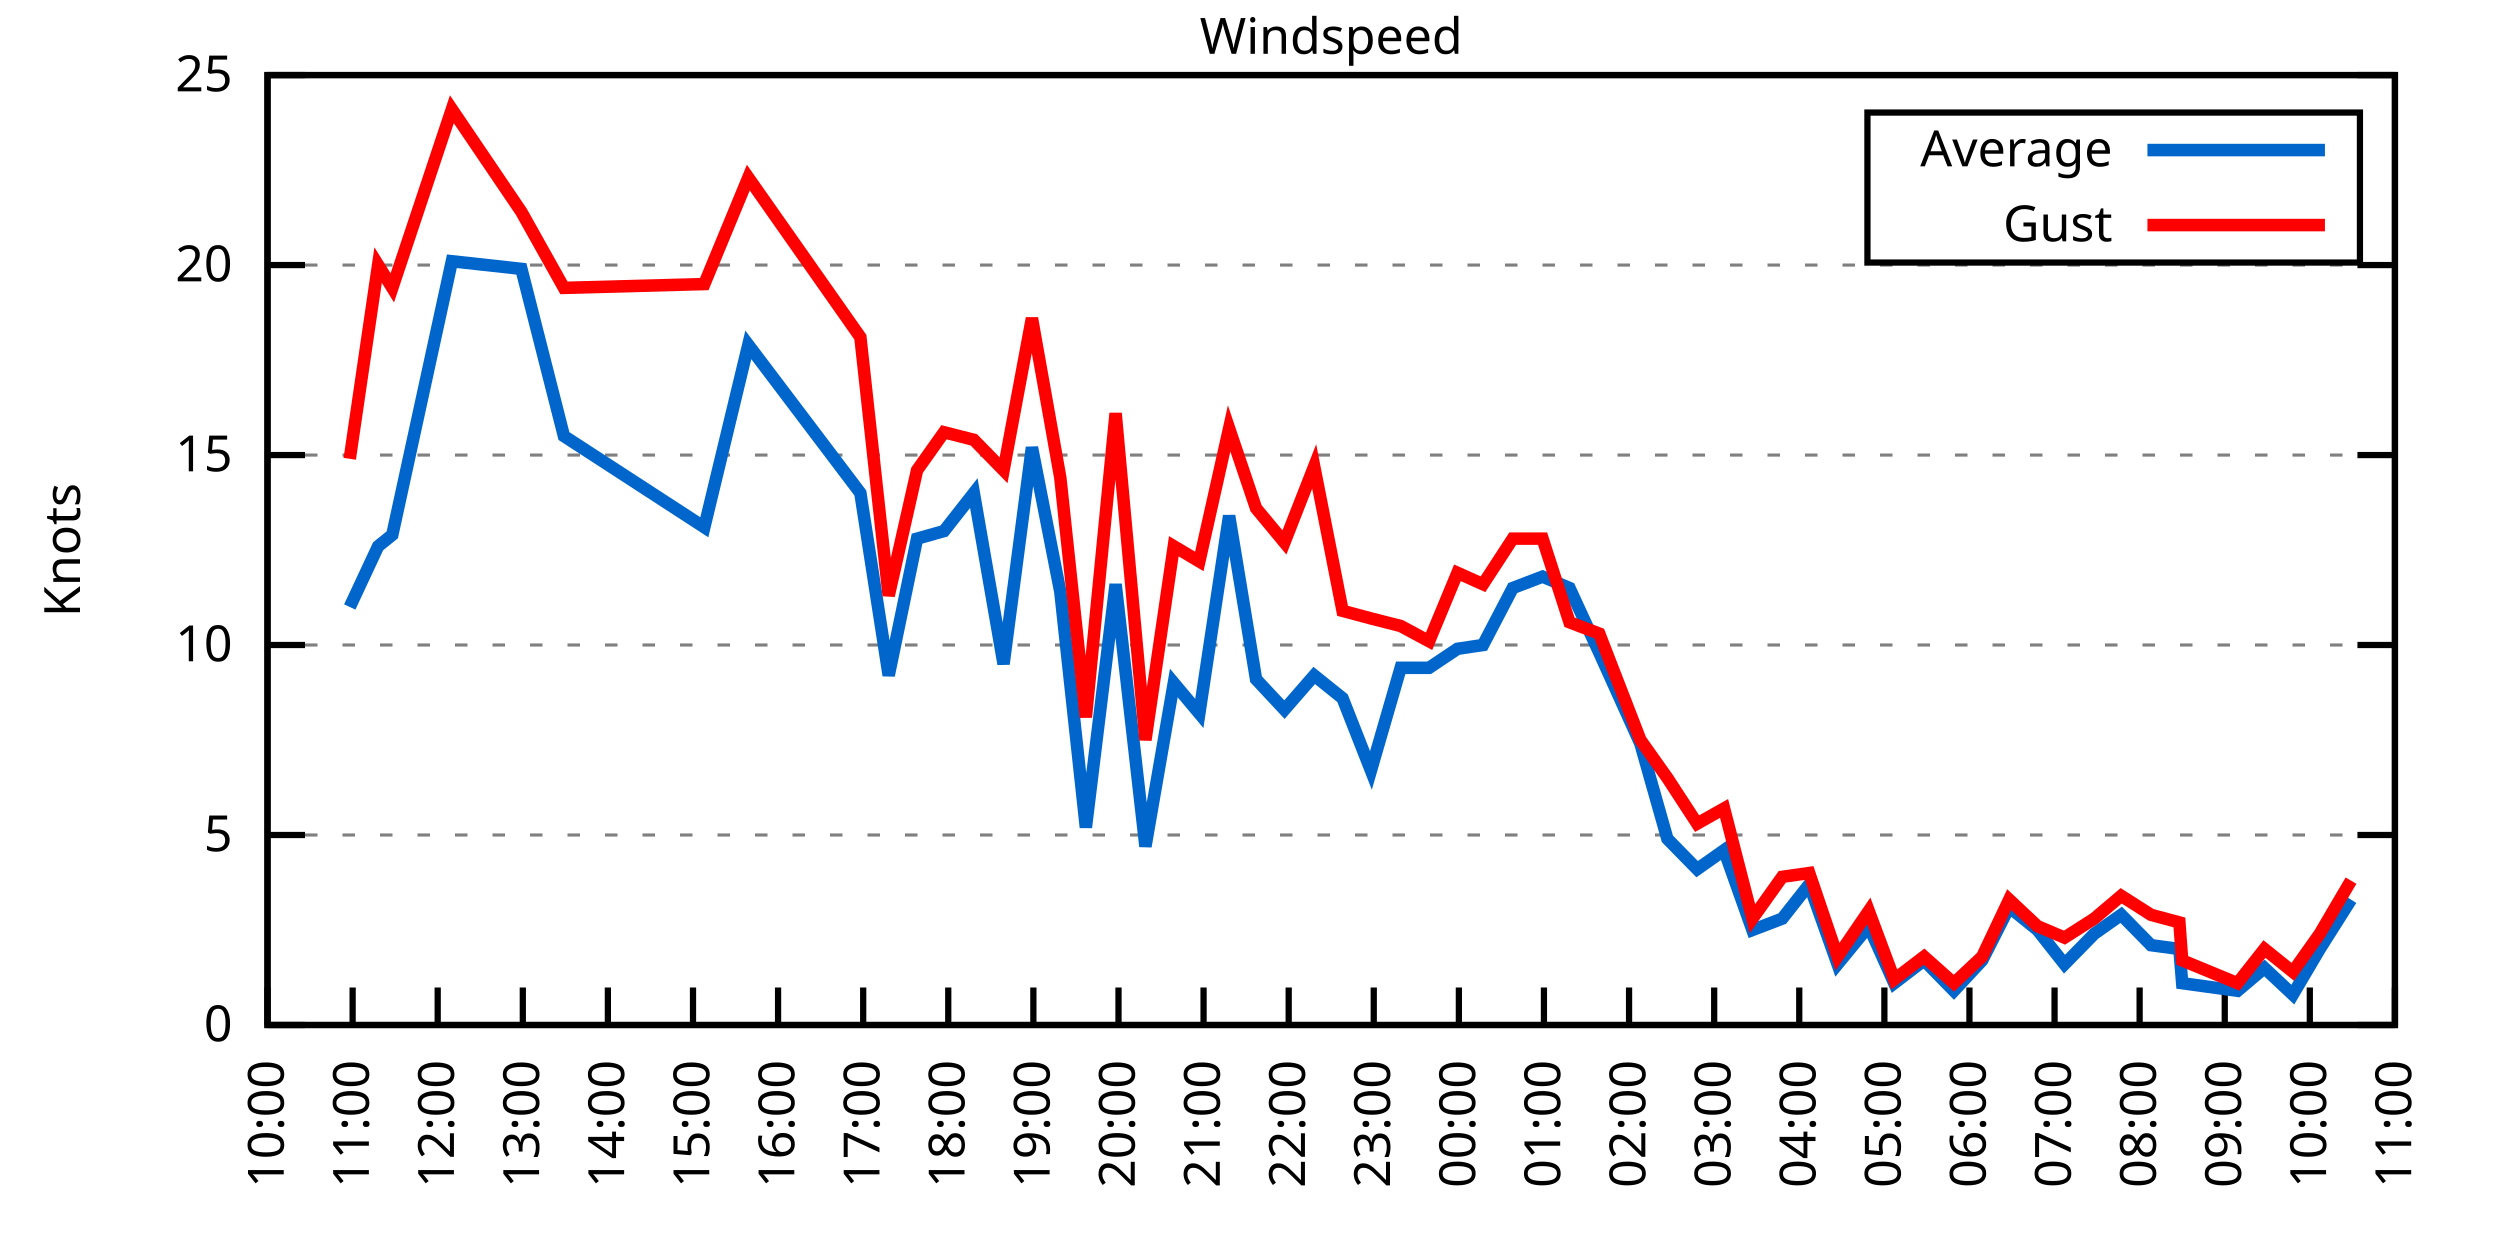
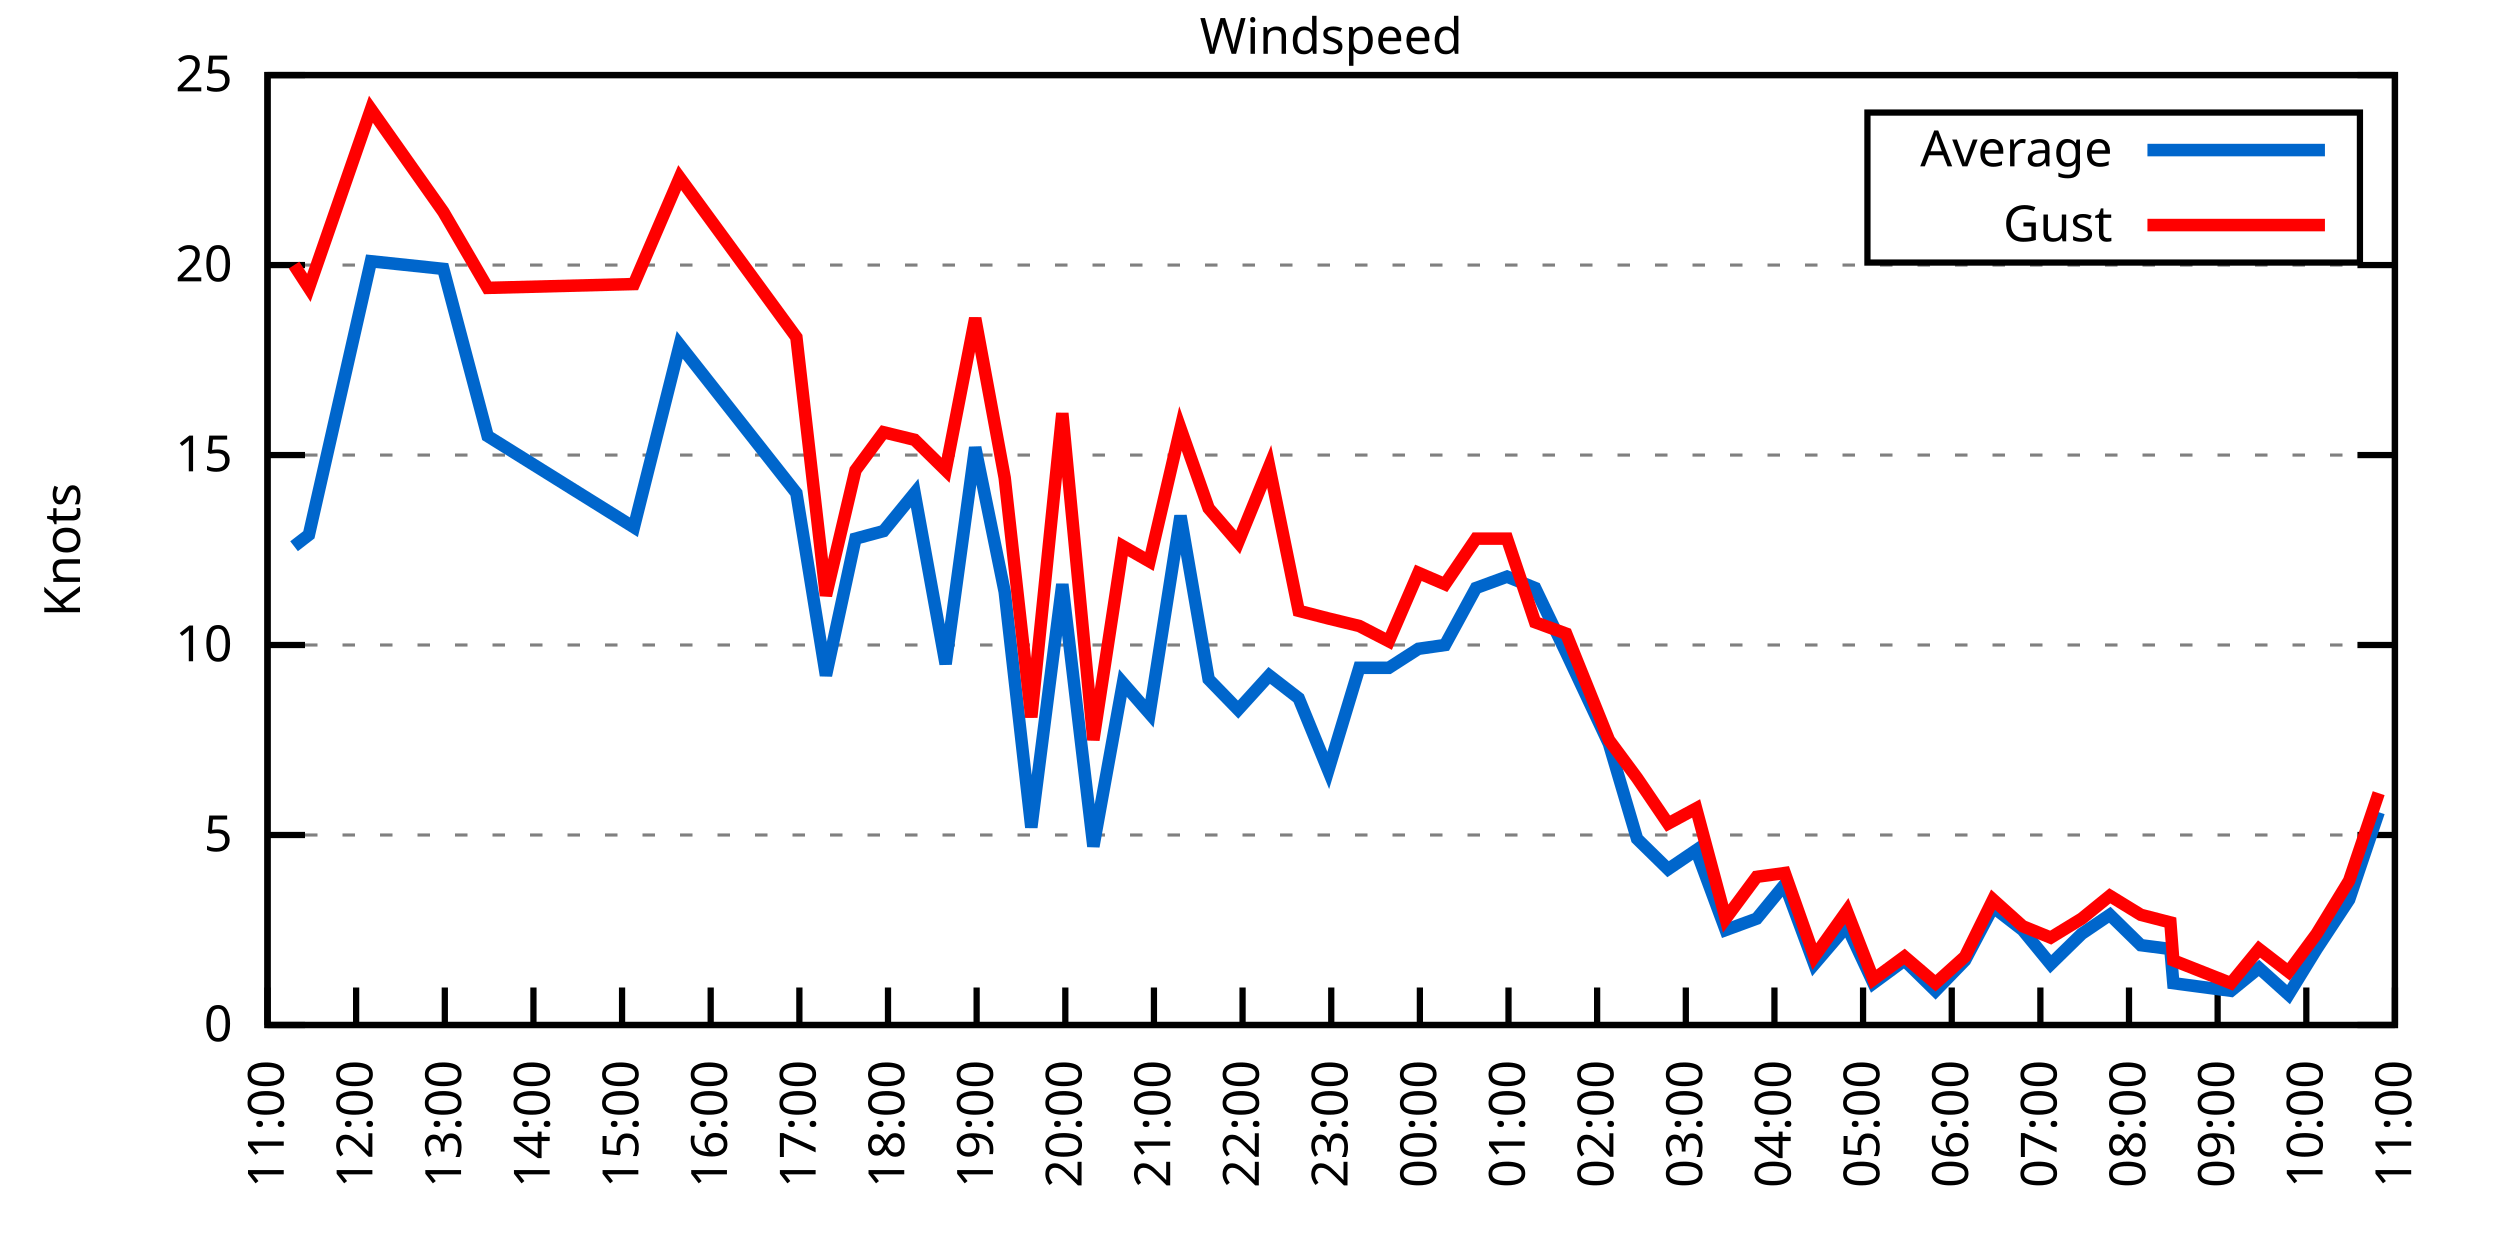
<svg xmlns="http://www.w3.org/2000/svg" xmlns:xlink="http://www.w3.org/1999/xlink" width="400" height="200" viewBox="0 0 400 200">
  <g id="gnuplot_canvas">
    <rect x="0" y="0" width="400" height="200" fill="none" />
    <defs>
      <circle id="gpDot" r="0.5" stroke-width="0.5" stroke="currentColor" />
      <path id="gpPt0" stroke-width="0.333" stroke="currentColor" d="M-1,0 h2 M0,-1 v2" />
      <path id="gpPt1" stroke-width="0.333" stroke="currentColor" d="M-1,-1 L1,1 M1,-1 L-1,1" />
      <path id="gpPt2" stroke-width="0.333" stroke="currentColor" d="M-1,0 L1,0 M0,-1 L0,1 M-1,-1 L1,1 M-1,1 L1,-1" />
      <rect id="gpPt3" stroke-width="0.333" stroke="currentColor" x="-1" y="-1" width="2" height="2" />
      <rect id="gpPt4" stroke-width="0.333" stroke="currentColor" fill="currentColor" x="-1" y="-1" width="2" height="2" />
      <circle id="gpPt5" stroke-width="0.333" stroke="currentColor" cx="0" cy="0" r="1" />
      <use xlink:href="#gpPt5" id="gpPt6" fill="currentColor" stroke="none" />
      <path id="gpPt7" stroke-width="0.333" stroke="currentColor" d="M0,-1.33 L-1.33,0.67 L1.33,0.67 z" />
      <use xlink:href="#gpPt7" id="gpPt8" fill="currentColor" stroke="none" />
      <use xlink:href="#gpPt7" id="gpPt9" stroke="currentColor" transform="rotate(180)" />
      <use xlink:href="#gpPt9" id="gpPt10" fill="currentColor" stroke="none" />
      <use xlink:href="#gpPt3" id="gpPt11" stroke="currentColor" transform="rotate(45)" />
      <use xlink:href="#gpPt11" id="gpPt12" fill="currentColor" stroke="none" />
      <path id="gpPt13" stroke-width="0.333" stroke="currentColor" d="M0,1.330 L1.265,0.411 L0.782,-1.067 L-0.782,-1.076 L-1.265,0.411 z" />
      <use xlink:href="#gpPt13" id="gpPt14" fill="currentColor" stroke="none" />
      <filter id="textbox" filterUnits="objectBoundingBox" x="0" y="0" height="1" width="1">
        <feFlood flood-color="white" flood-opacity="1" result="bgnd" />
        <feComposite in="SourceGraphic" in2="bgnd" operator="atop" />
      </filter>
      <filter id="greybox" filterUnits="objectBoundingBox" x="0" y="0" height="1" width="1">
        <feFlood flood-color="lightgrey" flood-opacity="1" result="grey" />
        <feComposite in="SourceGraphic" in2="grey" operator="atop" />
      </filter>
    </defs>
    <g fill="none" color="white" stroke="currentColor" stroke-width="1.00" stroke-linecap="butt" stroke-linejoin="miter">
</g>
    <g fill="none" color="black" stroke="currentColor" stroke-width="1.00" stroke-linecap="butt" stroke-linejoin="miter">
      <g stroke="none" shape-rendering="crispEdges">
        <polygon fill="rgb(255, 255, 255)" points="42.80,164.00 383.18,164.00 383.18,12.02 42.80,12.02 " />
      </g>
    </g>
    <g fill="none" color="black" stroke="currentColor" stroke-width="1.00" stroke-linecap="butt" stroke-linejoin="miter">
</g>
    <g fill="none" color="black" stroke="black" stroke-width="0.50" stroke-linecap="butt" stroke-linejoin="miter">
</g>
    <g fill="none" color="gray" stroke="currentColor" stroke-width="0.50" stroke-linecap="butt" stroke-linejoin="miter">
      <path stroke="gray" stroke-dasharray="2,4" class="gridline" d="M42.80,164.00 L383.19,164.00  " />
    </g>
    <g fill="none" color="gray" stroke="gray" stroke-width="1.00" stroke-linecap="butt" stroke-linejoin="miter">
</g>
    <g fill="none" color="black" stroke="currentColor" stroke-width="1.00" stroke-linecap="butt" stroke-linejoin="miter">
      <path stroke="black" d="M42.80,164.00 L48.80,164.00 M383.19,164.00 L377.19,164.00  " />
      <g transform="translate(37.20,166.60)" stroke="none" fill="black" font-family="Sans" font-size="8.00" text-anchor="end">
        <text>
          <tspan font-family="Sans"> 0</tspan>
        </text>
      </g>
    </g>
    <g fill="none" color="black" stroke="currentColor" stroke-width="1.00" stroke-linecap="butt" stroke-linejoin="miter">
</g>
    <g fill="none" color="black" stroke="black" stroke-width="0.50" stroke-linecap="butt" stroke-linejoin="miter">
</g>
    <g fill="none" color="gray" stroke="currentColor" stroke-width="0.50" stroke-linecap="butt" stroke-linejoin="miter">
      <path stroke="gray" stroke-dasharray="2,4" class="gridline" d="M42.80,133.60 L383.19,133.60  " />
    </g>
    <g fill="none" color="gray" stroke="gray" stroke-width="1.00" stroke-linecap="butt" stroke-linejoin="miter">
</g>
    <g fill="none" color="black" stroke="currentColor" stroke-width="1.00" stroke-linecap="butt" stroke-linejoin="miter">
      <path stroke="black" d="M42.80,133.60 L48.80,133.60 M383.19,133.60 L377.19,133.60  " />
      <g transform="translate(37.20,136.20)" stroke="none" fill="black" font-family="Sans" font-size="8.00" text-anchor="end">
        <text>
          <tspan font-family="Sans"> 5</tspan>
        </text>
      </g>
    </g>
    <g fill="none" color="black" stroke="currentColor" stroke-width="1.00" stroke-linecap="butt" stroke-linejoin="miter">
</g>
    <g fill="none" color="black" stroke="black" stroke-width="0.50" stroke-linecap="butt" stroke-linejoin="miter">
</g>
    <g fill="none" color="gray" stroke="currentColor" stroke-width="0.50" stroke-linecap="butt" stroke-linejoin="miter">
      <path stroke="gray" stroke-dasharray="2,4" class="gridline" d="M42.80,103.20 L383.19,103.20  " />
    </g>
    <g fill="none" color="gray" stroke="gray" stroke-width="1.00" stroke-linecap="butt" stroke-linejoin="miter">
</g>
    <g fill="none" color="black" stroke="currentColor" stroke-width="1.00" stroke-linecap="butt" stroke-linejoin="miter">
      <path stroke="black" d="M42.80,103.20 L48.80,103.20 M383.19,103.20 L377.19,103.20  " />
      <g transform="translate(37.20,105.80)" stroke="none" fill="black" font-family="Sans" font-size="8.00" text-anchor="end">
        <text>
          <tspan font-family="Sans"> 10</tspan>
        </text>
      </g>
    </g>
    <g fill="none" color="black" stroke="currentColor" stroke-width="1.00" stroke-linecap="butt" stroke-linejoin="miter">
</g>
    <g fill="none" color="black" stroke="black" stroke-width="0.50" stroke-linecap="butt" stroke-linejoin="miter">
</g>
    <g fill="none" color="gray" stroke="currentColor" stroke-width="0.50" stroke-linecap="butt" stroke-linejoin="miter">
      <path stroke="gray" stroke-dasharray="2,4" class="gridline" d="M42.80,72.81 L383.19,72.81  " />
    </g>
    <g fill="none" color="gray" stroke="gray" stroke-width="1.00" stroke-linecap="butt" stroke-linejoin="miter">
</g>
    <g fill="none" color="black" stroke="currentColor" stroke-width="1.00" stroke-linecap="butt" stroke-linejoin="miter">
      <path stroke="black" d="M42.80,72.81 L48.80,72.81 M383.19,72.81 L377.19,72.81  " />
      <g transform="translate(37.20,75.41)" stroke="none" fill="black" font-family="Sans" font-size="8.00" text-anchor="end">
        <text>
          <tspan font-family="Sans"> 15</tspan>
        </text>
      </g>
    </g>
    <g fill="none" color="black" stroke="currentColor" stroke-width="1.00" stroke-linecap="butt" stroke-linejoin="miter">
</g>
    <g fill="none" color="black" stroke="black" stroke-width="0.50" stroke-linecap="butt" stroke-linejoin="miter">
</g>
    <g fill="none" color="gray" stroke="currentColor" stroke-width="0.50" stroke-linecap="butt" stroke-linejoin="miter">
      <path stroke="gray" stroke-dasharray="2,4" class="gridline" d="M42.80,42.41 L383.19,42.41  " />
    </g>
    <g fill="none" color="gray" stroke="gray" stroke-width="1.00" stroke-linecap="butt" stroke-linejoin="miter">
</g>
    <g fill="none" color="black" stroke="currentColor" stroke-width="1.00" stroke-linecap="butt" stroke-linejoin="miter">
      <path stroke="black" d="M42.80,42.41 L48.80,42.41 M383.19,42.41 L377.19,42.41  " />
      <g transform="translate(37.20,45.01)" stroke="none" fill="black" font-family="Sans" font-size="8.00" text-anchor="end">
        <text>
          <tspan font-family="Sans"> 20</tspan>
        </text>
      </g>
    </g>
    <g fill="none" color="black" stroke="currentColor" stroke-width="1.00" stroke-linecap="butt" stroke-linejoin="miter">
</g>
    <g fill="none" color="black" stroke="black" stroke-width="0.50" stroke-linecap="butt" stroke-linejoin="miter">
</g>
    <g fill="none" color="gray" stroke="currentColor" stroke-width="0.50" stroke-linecap="butt" stroke-linejoin="miter">
      <path stroke="gray" stroke-dasharray="2,4" class="gridline" d="M42.80,12.01 L383.19,12.01  " />
    </g>
    <g fill="none" color="gray" stroke="gray" stroke-width="1.00" stroke-linecap="butt" stroke-linejoin="miter">
</g>
    <g fill="none" color="black" stroke="currentColor" stroke-width="1.00" stroke-linecap="butt" stroke-linejoin="miter">
      <path stroke="black" d="M42.80,12.01 L48.80,12.01 M383.19,12.01 L377.19,12.01  " />
      <g transform="translate(37.20,14.61)" stroke="none" fill="black" font-family="Sans" font-size="8.00" text-anchor="end">
        <text>
          <tspan font-family="Sans"> 25</tspan>
        </text>
      </g>
    </g>
    <g fill="none" color="black" stroke="currentColor" stroke-width="1.00" stroke-linecap="butt" stroke-linejoin="miter">
      <path stroke="black" d="M42.80,164.00 L42.80,158.00  " />
      <g transform="translate(45.40,169.60) rotate(270.00)" stroke="none" fill="black" font-family="Sans" font-size="8.00" text-anchor="end">
        <text>
-           <tspan font-family="Sans">10:00</tspan>
-         </text>
-       </g>
-     </g>
-     <g fill="none" color="black" stroke="currentColor" stroke-width="1.00" stroke-linecap="butt" stroke-linejoin="miter">
-       <path stroke="black" d="M56.42,164.00 L56.42,158.00  " />
-       <g transform="translate(59.02,169.60) rotate(270.00)" stroke="none" fill="black" font-family="Sans" font-size="8.00" text-anchor="end">
-         <text>
          <tspan font-family="Sans">11:00</tspan>
        </text>
      </g>
    </g>
    <g fill="none" color="black" stroke="currentColor" stroke-width="1.00" stroke-linecap="butt" stroke-linejoin="miter">
-       <path stroke="black" d="M70.03,164.00 L70.03,158.00  " />
-       <g transform="translate(72.63,169.60) rotate(270.00)" stroke="none" fill="black" font-family="Sans" font-size="8.00" text-anchor="end">
+       <path stroke="black" d="M56.98,164.00 L56.98,158.00  " />
+       <g transform="translate(59.58,169.60) rotate(270.00)" stroke="none" fill="black" font-family="Sans" font-size="8.00" text-anchor="end">
        <text>
          <tspan font-family="Sans">12:00</tspan>
        </text>
      </g>
    </g>
    <g fill="none" color="black" stroke="currentColor" stroke-width="1.00" stroke-linecap="butt" stroke-linejoin="miter">
-       <path stroke="black" d="M83.65,164.00 L83.65,158.00  " />
-       <g transform="translate(86.25,169.60) rotate(270.00)" stroke="none" fill="black" font-family="Sans" font-size="8.00" text-anchor="end">
+       <path stroke="black" d="M71.17,164.00 L71.17,158.00  " />
+       <g transform="translate(73.77,169.60) rotate(270.00)" stroke="none" fill="black" font-family="Sans" font-size="8.00" text-anchor="end">
        <text>
          <tspan font-family="Sans">13:00</tspan>
        </text>
      </g>
    </g>
    <g fill="none" color="black" stroke="currentColor" stroke-width="1.00" stroke-linecap="butt" stroke-linejoin="miter">
-       <path stroke="black" d="M97.26,164.00 L97.26,158.00  " />
-       <g transform="translate(99.86,169.60) rotate(270.00)" stroke="none" fill="black" font-family="Sans" font-size="8.00" text-anchor="end">
+       <path stroke="black" d="M85.35,164.00 L85.35,158.00  " />
+       <g transform="translate(87.95,169.60) rotate(270.00)" stroke="none" fill="black" font-family="Sans" font-size="8.00" text-anchor="end">
        <text>
          <tspan font-family="Sans">14:00</tspan>
        </text>
      </g>
    </g>
    <g fill="none" color="black" stroke="currentColor" stroke-width="1.00" stroke-linecap="butt" stroke-linejoin="miter">
-       <path stroke="black" d="M110.88,164.00 L110.88,158.00  " />
-       <g transform="translate(113.48,169.60) rotate(270.00)" stroke="none" fill="black" font-family="Sans" font-size="8.00" text-anchor="end">
+       <path stroke="black" d="M99.53,164.00 L99.53,158.00  " />
+       <g transform="translate(102.13,169.60) rotate(270.00)" stroke="none" fill="black" font-family="Sans" font-size="8.00" text-anchor="end">
        <text>
          <tspan font-family="Sans">15:00</tspan>
        </text>
      </g>
    </g>
    <g fill="none" color="black" stroke="currentColor" stroke-width="1.00" stroke-linecap="butt" stroke-linejoin="miter">
-       <path stroke="black" d="M124.49,164.00 L124.49,158.00  " />
-       <g transform="translate(127.09,169.60) rotate(270.00)" stroke="none" fill="black" font-family="Sans" font-size="8.00" text-anchor="end">
+       <path stroke="black" d="M113.71,164.00 L113.71,158.00  " />
+       <g transform="translate(116.31,169.60) rotate(270.00)" stroke="none" fill="black" font-family="Sans" font-size="8.00" text-anchor="end">
        <text>
          <tspan font-family="Sans">16:00</tspan>
        </text>
      </g>
    </g>
    <g fill="none" color="black" stroke="currentColor" stroke-width="1.00" stroke-linecap="butt" stroke-linejoin="miter">
-       <path stroke="black" d="M138.11,164.00 L138.11,158.00  " />
-       <g transform="translate(140.71,169.60) rotate(270.00)" stroke="none" fill="black" font-family="Sans" font-size="8.00" text-anchor="end">
+       <path stroke="black" d="M127.90,164.00 L127.90,158.00  " />
+       <g transform="translate(130.50,169.60) rotate(270.00)" stroke="none" fill="black" font-family="Sans" font-size="8.00" text-anchor="end">
        <text>
          <tspan font-family="Sans">17:00</tspan>
        </text>
      </g>
    </g>
    <g fill="none" color="black" stroke="currentColor" stroke-width="1.00" stroke-linecap="butt" stroke-linejoin="miter">
-       <path stroke="black" d="M151.72,164.00 L151.72,158.00  " />
-       <g transform="translate(154.32,169.60) rotate(270.00)" stroke="none" fill="black" font-family="Sans" font-size="8.00" text-anchor="end">
+       <path stroke="black" d="M142.08,164.00 L142.08,158.00  " />
+       <g transform="translate(144.68,169.60) rotate(270.00)" stroke="none" fill="black" font-family="Sans" font-size="8.00" text-anchor="end">
        <text>
          <tspan font-family="Sans">18:00</tspan>
        </text>
      </g>
    </g>
    <g fill="none" color="black" stroke="currentColor" stroke-width="1.00" stroke-linecap="butt" stroke-linejoin="miter">
-       <path stroke="black" d="M165.34,164.00 L165.34,158.00  " />
-       <g transform="translate(167.94,169.60) rotate(270.00)" stroke="none" fill="black" font-family="Sans" font-size="8.00" text-anchor="end">
+       <path stroke="black" d="M156.26,164.00 L156.26,158.00  " />
+       <g transform="translate(158.86,169.60) rotate(270.00)" stroke="none" fill="black" font-family="Sans" font-size="8.00" text-anchor="end">
        <text>
          <tspan font-family="Sans">19:00</tspan>
        </text>
      </g>
    </g>
    <g fill="none" color="black" stroke="currentColor" stroke-width="1.00" stroke-linecap="butt" stroke-linejoin="miter">
-       <path stroke="black" d="M178.96,164.00 L178.96,158.00  " />
-       <g transform="translate(181.56,169.60) rotate(270.00)" stroke="none" fill="black" font-family="Sans" font-size="8.00" text-anchor="end">
+       <path stroke="black" d="M170.45,164.00 L170.45,158.00  " />
+       <g transform="translate(173.05,169.60) rotate(270.00)" stroke="none" fill="black" font-family="Sans" font-size="8.00" text-anchor="end">
        <text>
          <tspan font-family="Sans">20:00</tspan>
        </text>
      </g>
    </g>
    <g fill="none" color="black" stroke="currentColor" stroke-width="1.00" stroke-linecap="butt" stroke-linejoin="miter">
-       <path stroke="black" d="M192.57,164.00 L192.57,158.00  " />
-       <g transform="translate(195.17,169.60) rotate(270.00)" stroke="none" fill="black" font-family="Sans" font-size="8.00" text-anchor="end">
+       <path stroke="black" d="M184.63,164.00 L184.63,158.00  " />
+       <g transform="translate(187.23,169.60) rotate(270.00)" stroke="none" fill="black" font-family="Sans" font-size="8.00" text-anchor="end">
        <text>
          <tspan font-family="Sans">21:00</tspan>
        </text>
      </g>
    </g>
    <g fill="none" color="black" stroke="currentColor" stroke-width="1.00" stroke-linecap="butt" stroke-linejoin="miter">
-       <path stroke="black" d="M206.19,164.00 L206.19,158.00  " />
-       <g transform="translate(208.79,169.60) rotate(270.00)" stroke="none" fill="black" font-family="Sans" font-size="8.00" text-anchor="end">
+       <path stroke="black" d="M198.81,164.00 L198.81,158.00  " />
+       <g transform="translate(201.41,169.60) rotate(270.00)" stroke="none" fill="black" font-family="Sans" font-size="8.00" text-anchor="end">
        <text>
          <tspan font-family="Sans">22:00</tspan>
        </text>
      </g>
    </g>
    <g fill="none" color="black" stroke="currentColor" stroke-width="1.00" stroke-linecap="butt" stroke-linejoin="miter">
-       <path stroke="black" d="M219.80,164.00 L219.80,158.00  " />
-       <g transform="translate(222.40,169.60) rotate(270.00)" stroke="none" fill="black" font-family="Sans" font-size="8.00" text-anchor="end">
+       <path stroke="black" d="M213.00,164.00 L213.00,158.00  " />
+       <g transform="translate(215.60,169.60) rotate(270.00)" stroke="none" fill="black" font-family="Sans" font-size="8.00" text-anchor="end">
        <text>
          <tspan font-family="Sans">23:00</tspan>
        </text>
      </g>
    </g>
    <g fill="none" color="black" stroke="currentColor" stroke-width="1.00" stroke-linecap="butt" stroke-linejoin="miter">
-       <path stroke="black" d="M233.42,164.00 L233.42,158.00  " />
-       <g transform="translate(236.02,169.60) rotate(270.00)" stroke="none" fill="black" font-family="Sans" font-size="8.00" text-anchor="end">
+       <path stroke="black" d="M227.18,164.00 L227.18,158.00  " />
+       <g transform="translate(229.78,169.60) rotate(270.00)" stroke="none" fill="black" font-family="Sans" font-size="8.00" text-anchor="end">
        <text>
          <tspan font-family="Sans">00:00</tspan>
        </text>
      </g>
    </g>
    <g fill="none" color="black" stroke="currentColor" stroke-width="1.00" stroke-linecap="butt" stroke-linejoin="miter">
-       <path stroke="black" d="M247.03,164.00 L247.03,158.00  " />
-       <g transform="translate(249.63,169.60) rotate(270.00)" stroke="none" fill="black" font-family="Sans" font-size="8.00" text-anchor="end">
+       <path stroke="black" d="M241.36,164.00 L241.36,158.00  " />
+       <g transform="translate(243.96,169.60) rotate(270.00)" stroke="none" fill="black" font-family="Sans" font-size="8.00" text-anchor="end">
        <text>
          <tspan font-family="Sans">01:00</tspan>
        </text>
      </g>
    </g>
    <g fill="none" color="black" stroke="currentColor" stroke-width="1.00" stroke-linecap="butt" stroke-linejoin="miter">
-       <path stroke="black" d="M260.65,164.00 L260.65,158.00  " />
-       <g transform="translate(263.25,169.60) rotate(270.00)" stroke="none" fill="black" font-family="Sans" font-size="8.00" text-anchor="end">
+       <path stroke="black" d="M255.54,164.00 L255.54,158.00  " />
+       <g transform="translate(258.14,169.60) rotate(270.00)" stroke="none" fill="black" font-family="Sans" font-size="8.00" text-anchor="end">
        <text>
          <tspan font-family="Sans">02:00</tspan>
        </text>
      </g>
    </g>
    <g fill="none" color="black" stroke="currentColor" stroke-width="1.00" stroke-linecap="butt" stroke-linejoin="miter">
-       <path stroke="black" d="M274.27,164.00 L274.27,158.00  " />
-       <g transform="translate(276.87,169.60) rotate(270.00)" stroke="none" fill="black" font-family="Sans" font-size="8.00" text-anchor="end">
+       <path stroke="black" d="M269.73,164.00 L269.73,158.00  " />
+       <g transform="translate(272.33,169.60) rotate(270.00)" stroke="none" fill="black" font-family="Sans" font-size="8.00" text-anchor="end">
        <text>
          <tspan font-family="Sans">03:00</tspan>
        </text>
      </g>
    </g>
    <g fill="none" color="black" stroke="currentColor" stroke-width="1.00" stroke-linecap="butt" stroke-linejoin="miter">
-       <path stroke="black" d="M287.88,164.00 L287.88,158.00  " />
-       <g transform="translate(290.48,169.60) rotate(270.00)" stroke="none" fill="black" font-family="Sans" font-size="8.00" text-anchor="end">
+       <path stroke="black" d="M283.91,164.00 L283.91,158.00  " />
+       <g transform="translate(286.51,169.60) rotate(270.00)" stroke="none" fill="black" font-family="Sans" font-size="8.00" text-anchor="end">
        <text>
          <tspan font-family="Sans">04:00</tspan>
        </text>
      </g>
    </g>
    <g fill="none" color="black" stroke="currentColor" stroke-width="1.00" stroke-linecap="butt" stroke-linejoin="miter">
-       <path stroke="black" d="M301.50,164.00 L301.50,158.00  " />
-       <g transform="translate(304.10,169.60) rotate(270.00)" stroke="none" fill="black" font-family="Sans" font-size="8.00" text-anchor="end">
+       <path stroke="black" d="M298.09,164.00 L298.09,158.00  " />
+       <g transform="translate(300.69,169.60) rotate(270.00)" stroke="none" fill="black" font-family="Sans" font-size="8.00" text-anchor="end">
        <text>
          <tspan font-family="Sans">05:00</tspan>
        </text>
      </g>
    </g>
    <g fill="none" color="black" stroke="currentColor" stroke-width="1.00" stroke-linecap="butt" stroke-linejoin="miter">
-       <path stroke="black" d="M315.11,164.00 L315.11,158.00  " />
-       <g transform="translate(317.71,169.60) rotate(270.00)" stroke="none" fill="black" font-family="Sans" font-size="8.00" text-anchor="end">
+       <path stroke="black" d="M312.28,164.00 L312.28,158.00  " />
+       <g transform="translate(314.88,169.60) rotate(270.00)" stroke="none" fill="black" font-family="Sans" font-size="8.00" text-anchor="end">
        <text>
          <tspan font-family="Sans">06:00</tspan>
        </text>
      </g>
    </g>
    <g fill="none" color="black" stroke="currentColor" stroke-width="1.00" stroke-linecap="butt" stroke-linejoin="miter">
-       <path stroke="black" d="M328.73,164.00 L328.73,158.00  " />
-       <g transform="translate(331.33,169.60) rotate(270.00)" stroke="none" fill="black" font-family="Sans" font-size="8.00" text-anchor="end">
+       <path stroke="black" d="M326.46,164.00 L326.46,158.00  " />
+       <g transform="translate(329.06,169.60) rotate(270.00)" stroke="none" fill="black" font-family="Sans" font-size="8.00" text-anchor="end">
        <text>
          <tspan font-family="Sans">07:00</tspan>
        </text>
      </g>
    </g>
    <g fill="none" color="black" stroke="currentColor" stroke-width="1.00" stroke-linecap="butt" stroke-linejoin="miter">
-       <path stroke="black" d="M342.34,164.00 L342.34,158.00  " />
-       <g transform="translate(344.94,169.60) rotate(270.00)" stroke="none" fill="black" font-family="Sans" font-size="8.00" text-anchor="end">
+       <path stroke="black" d="M340.64,164.00 L340.64,158.00  " />
+       <g transform="translate(343.24,169.60) rotate(270.00)" stroke="none" fill="black" font-family="Sans" font-size="8.00" text-anchor="end">
        <text>
          <tspan font-family="Sans">08:00</tspan>
        </text>
      </g>
    </g>
    <g fill="none" color="black" stroke="currentColor" stroke-width="1.00" stroke-linecap="butt" stroke-linejoin="miter">
-       <path stroke="black" d="M355.96,164.00 L355.96,158.00  " />
-       <g transform="translate(358.56,169.60) rotate(270.00)" stroke="none" fill="black" font-family="Sans" font-size="8.00" text-anchor="end">
+       <path stroke="black" d="M354.82,164.00 L354.82,158.00  " />
+       <g transform="translate(357.42,169.60) rotate(270.00)" stroke="none" fill="black" font-family="Sans" font-size="8.00" text-anchor="end">
        <text>
          <tspan font-family="Sans">09:00</tspan>
        </text>
      </g>
    </g>
    <g fill="none" color="black" stroke="currentColor" stroke-width="1.00" stroke-linecap="butt" stroke-linejoin="miter">
-       <path stroke="black" d="M369.57,164.00 L369.57,158.00  " />
-       <g transform="translate(372.17,169.60) rotate(270.00)" stroke="none" fill="black" font-family="Sans" font-size="8.00" text-anchor="end">
+       <path stroke="black" d="M369.01,164.00 L369.01,158.00  " />
+       <g transform="translate(371.61,169.60) rotate(270.00)" stroke="none" fill="black" font-family="Sans" font-size="8.00" text-anchor="end">
        <text>
          <tspan font-family="Sans">10:00</tspan>
        </text>
      </g>
    </g>
    <g fill="none" color="black" stroke="currentColor" stroke-width="1.00" stroke-linecap="butt" stroke-linejoin="miter">
      <path stroke="black" d="M383.19,164.00 L383.19,158.00  " />
      <g transform="translate(385.79,169.60) rotate(270.00)" stroke="none" fill="black" font-family="Sans" font-size="8.00" text-anchor="end">
        <text>
          <tspan font-family="Sans">11:00</tspan>
        </text>
      </g>
    </g>
    <g fill="none" color="black" stroke="currentColor" stroke-width="1.00" stroke-linecap="butt" stroke-linejoin="miter">
</g>
    <g fill="none" color="black" stroke="currentColor" stroke-width="1.00" stroke-linecap="butt" stroke-linejoin="miter">
      <path stroke="black" d="M42.80,12.01 L42.80,164.00 L383.19,164.00 L383.19,12.01 L42.80,12.01 Z  " />
    </g>
    <g fill="none" color="black" stroke="currentColor" stroke-width="1.00" stroke-linecap="butt" stroke-linejoin="miter">
</g>
    <g fill="none" color="black" stroke="currentColor" stroke-width="1.00" stroke-linecap="butt" stroke-linejoin="miter">
      <path stroke="black" d="M298.79,42.01 L298.79,18.01 L377.59,18.01 L377.59,42.01 L298.79,42.01 Z  " />
    </g>
    <g id="Windspeed_plot_1">
      <g fill="none" color="white" stroke="black" stroke-width="2.00" stroke-linecap="butt" stroke-linejoin="miter">
</g>
      <g fill="none" color="black" stroke="currentColor" stroke-width="2.00" stroke-linecap="butt" stroke-linejoin="miter">
        <g transform="translate(337.99,26.61)" stroke="none" fill="black" font-family="Sans" font-size="8.00" text-anchor="end">
          <text>
            <tspan font-family="Sans">Average</tspan>
          </text>
        </g>
      </g>
      <g fill="none" color="black" stroke="currentColor" stroke-width="2.00" stroke-linecap="butt" stroke-linejoin="miter">
-         <path stroke="rgb(  0, 102, 204)" d="M343.59,24.01 L371.99,24.01 M55.96,97.12 L60.50,87.40 L62.77,85.57 L72.30,41.80 L83.42,43.02 L90.23,69.77   L112.69,84.36 L119.73,55.18 L137.66,78.89 L142.19,108.07 L146.73,86.18 L151.04,84.97 L155.81,78.89 L160.57,106.24   L165.11,71.59 L169.65,94.69 L173.74,132.39 L178.50,93.48 L183.27,135.43 L187.81,109.28 L191.89,114.15 L196.66,82.53   L200.97,108.68 L205.51,113.54 L210.27,108.07 L214.81,111.72 L219.35,123.27 L224.11,106.85 L228.65,106.85 L233.19,103.81   L237.28,103.20 L242.04,94.08 L246.81,92.26 L251.12,94.08 L255.88,104.42 L262.47,119.01 L266.78,134.21 L271.54,139.07   L275.85,136.03 L280.39,148.80 L285.16,146.98 L289.47,141.51 L294.01,154.27 L299.00,148.19 L303.08,157.31 L307.85,153.66   L312.62,158.53 L317.15,153.66 L321.47,145.15 L326.00,148.80 L330.32,154.27 L335.08,149.41 L339.39,146.37 L344.16,151.23   L348.70,151.84 L349.15,157.31 L358.00,158.53 L362.31,154.88 L366.85,159.14 L371.16,151.84 L376.16,143.94  " />
+         <path stroke="rgb(  0, 102, 204)" d="M343.59,24.01 L371.99,24.01 M47.05,87.40 L49.42,85.57 L59.35,41.80 L70.93,43.02 L78.02,69.77 L101.42,84.36   L108.75,55.18 L127.42,78.89 L132.15,108.07 L136.88,86.18 L141.37,84.97 L146.34,78.89 L151.30,106.24 L156.03,71.59   L160.75,94.69 L165.01,132.39 L169.97,93.48 L174.94,135.43 L179.67,109.28 L183.92,114.15 L188.88,82.53 L193.38,108.68   L198.10,113.54 L203.07,108.07 L207.79,111.72 L212.52,123.27 L217.49,106.85 L222.21,106.85 L226.94,103.81 L231.20,103.20   L236.16,94.08 L241.12,92.26 L245.62,94.08 L250.58,104.42 L257.43,119.01 L261.93,134.21 L266.89,139.07 L271.38,136.03   L276.11,148.80 L281.07,146.98 L285.56,141.51 L290.29,154.27 L295.49,148.19 L299.75,157.31 L304.71,153.66 L309.68,158.53   L314.40,153.66 L318.89,145.15 L323.62,148.80 L328.11,154.27 L333.08,149.41 L337.57,146.37 L342.53,151.23 L347.26,151.84   L347.73,157.31 L356.95,158.53 L361.44,154.88 L366.17,159.14 L370.66,151.84 L375.86,143.94 L380.59,129.95  " />
      </g>
    </g>
    <g id="Windspeed_plot_2">
      <g fill="none" color="black" stroke="currentColor" stroke-width="2.00" stroke-linecap="butt" stroke-linejoin="miter">
        <g transform="translate(337.99,38.61)" stroke="none" fill="black" font-family="Sans" font-size="8.00" text-anchor="end">
          <text>
            <tspan font-family="Sans">Gust</tspan>
          </text>
        </g>
      </g>
      <g fill="none" color="black" stroke="currentColor" stroke-width="2.00" stroke-linecap="butt" stroke-linejoin="miter">
-         <path stroke="rgb(255,   0,   0)" d="M343.59,36.01 L371.99,36.01 M55.96,73.41 L60.50,42.41 L62.77,46.06 L72.30,17.48 L83.42,33.90 L90.23,46.06   L112.69,45.45 L119.73,28.42 L137.66,53.96 L142.19,95.30 L146.73,75.24 L151.04,69.16 L155.81,70.37 L160.57,75.24   L165.11,50.92 L169.65,76.45 L173.74,114.76 L178.50,66.12 L183.27,118.40 L187.81,87.40 L191.89,89.83 L196.66,68.55   L200.97,81.32 L205.51,86.79 L210.27,74.63 L214.81,97.73 L219.35,98.95 L224.11,100.16 L228.65,102.60 L233.19,91.65   L237.28,93.48 L242.04,86.18 L246.81,86.18 L251.12,99.56 L255.88,101.38 L262.47,118.40 L266.78,124.48 L271.54,131.78   L275.85,129.35 L280.39,146.98 L285.16,140.29 L289.47,139.68 L294.01,153.06 L299.00,145.76 L303.08,156.70 L307.85,153.06   L312.62,157.31 L317.15,153.06 L321.47,143.94 L326.00,148.19 L330.32,150.02 L335.08,146.98 L339.39,143.33 L344.16,146.37   L348.70,147.59 L349.15,153.66 L358.00,157.31 L362.31,151.84 L366.85,155.49 L371.16,149.41 L376.16,140.90  " />
+         <path stroke="rgb(255,   0,   0)" d="M343.59,36.01 L371.99,36.01 M47.05,42.41 L49.42,46.06 L59.35,17.48 L70.93,33.90 L78.02,46.06 L101.42,45.45   L108.75,28.42 L127.42,53.96 L132.15,95.30 L136.88,75.24 L141.37,69.16 L146.34,70.37 L151.30,75.24 L156.03,50.92   L160.75,76.45 L165.01,114.76 L169.97,66.12 L174.94,118.40 L179.67,87.40 L183.92,89.83 L188.88,68.55 L193.38,81.32   L198.10,86.79 L203.07,74.63 L207.79,97.73 L212.52,98.95 L217.49,100.16 L222.21,102.60 L226.94,91.65 L231.20,93.48   L236.16,86.18 L241.12,86.18 L245.62,99.56 L250.58,101.38 L257.43,118.40 L261.93,124.48 L266.89,131.78 L271.38,129.35   L276.11,146.98 L281.07,140.29 L285.56,139.68 L290.29,153.06 L295.49,145.76 L299.75,156.70 L304.71,153.06 L309.68,157.31   L314.40,153.06 L318.89,143.94 L323.62,148.19 L328.11,150.02 L333.08,146.98 L337.57,143.33 L342.53,146.37 L347.26,147.59   L347.73,153.66 L356.95,157.31 L361.44,151.84 L366.17,155.49 L370.66,149.41 L375.86,140.90 L380.59,126.91  " />
      </g>
    </g>
    <g fill="none" color="black" stroke="currentColor" stroke-width="2.00" stroke-linecap="butt" stroke-linejoin="miter">
</g>
    <g fill="none" color="black" stroke="black" stroke-width="1.00" stroke-linecap="butt" stroke-linejoin="miter">
</g>
    <g fill="none" color="black" stroke="currentColor" stroke-width="1.00" stroke-linecap="butt" stroke-linejoin="miter">
      <path stroke="black" d="M42.80,12.01 L42.80,164.00 L383.19,164.00 L383.19,12.01 L42.80,12.01 Z  " />
      <g transform="translate(12.80,88.01) rotate(270.00)" stroke="none" fill="black" font-family="Sans" font-size="8.00" text-anchor="middle">
        <text>
          <tspan font-family="Sans">Knots</tspan>
        </text>
      </g>
    </g>
    <g fill="none" color="black" stroke="currentColor" stroke-width="1.00" stroke-linecap="butt" stroke-linejoin="miter">
</g>
    <g fill="none" color="black" stroke="currentColor" stroke-width="1.00" stroke-linecap="butt" stroke-linejoin="miter">
      <g transform="translate(212.99,8.61)" stroke="none" fill="black" font-family="Sans" font-size="8.00" text-anchor="middle">
        <text>
          <tspan font-family="Sans">Windspeed</tspan>
        </text>
      </g>
    </g>
    <g fill="none" color="black" stroke="currentColor" stroke-width="1.00" stroke-linecap="butt" stroke-linejoin="miter">
</g>
  </g>
</svg>
